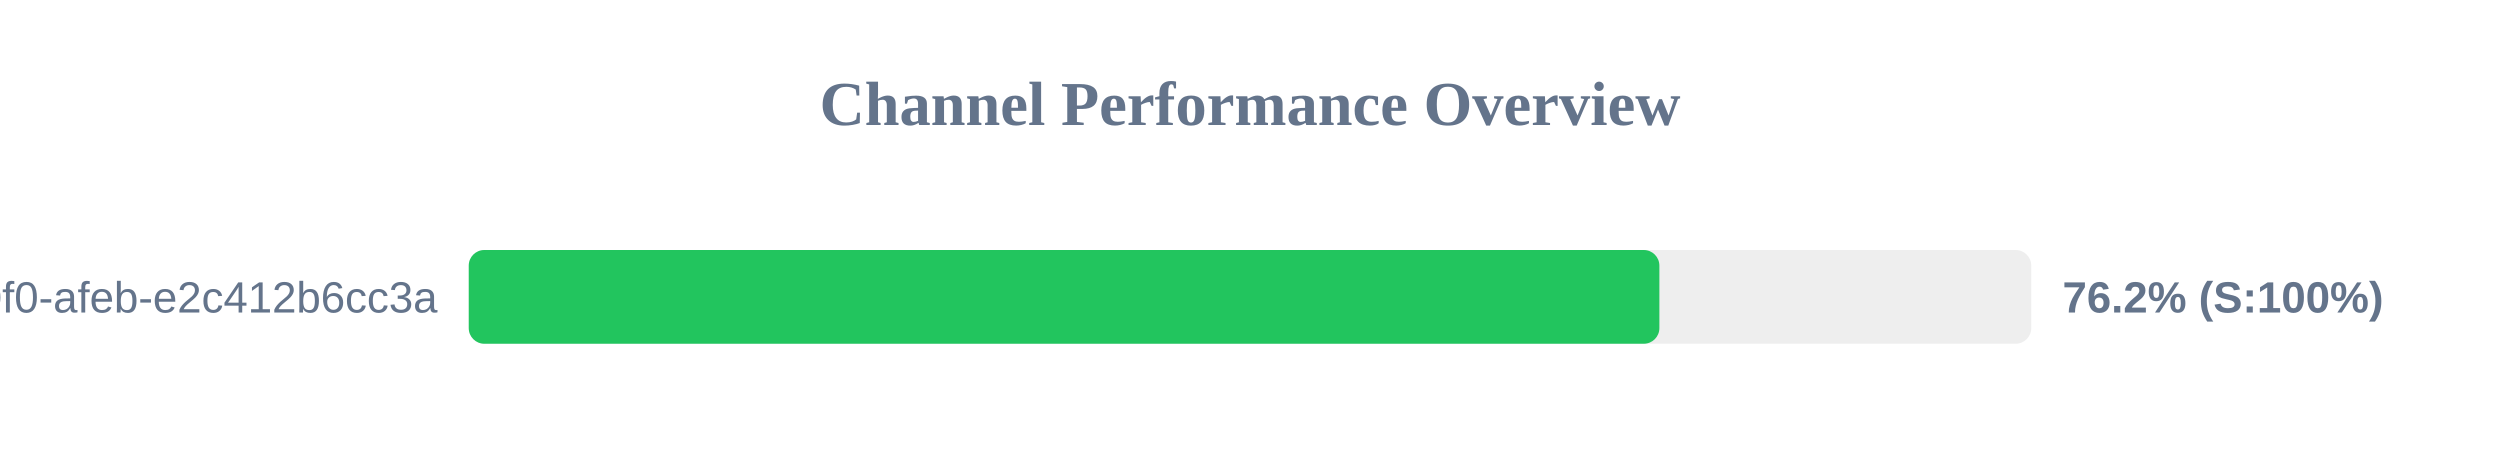
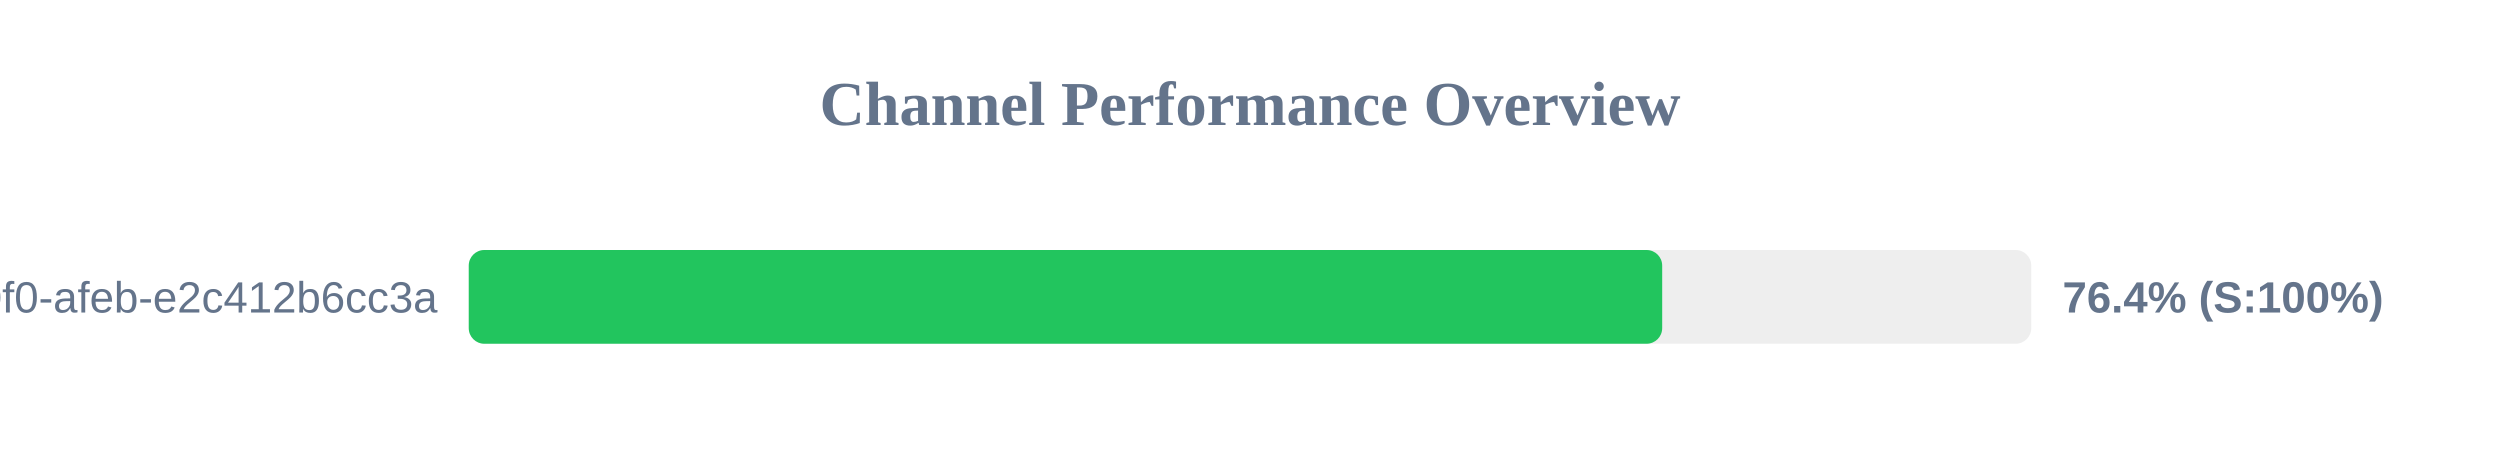
<svg xmlns="http://www.w3.org/2000/svg" width="800" height="150" version="1.1">
  <style>
        .row { font: 14px Arial; fill: #64748b; }
        .score { font: bold 14px Arial; fill: #64748b; }
    </style>
  <text x="400" y="40" text-anchor="middle" font-size="20px" font-weight="bold" fill="#64748b">Channel Performance Overview</text>
  <rect x="150" y="80" width="500" height="30" fill="#eee" rx="5" />
-   <rect x="150" y="80" width="381.0" height="30" fill="#22c55e" rx="5" />
+   <rect x="150" y="80" width="381.9" height="30" fill="#22c55e" rx="5" />
  <text x="140" y="100" text-anchor="end" class="row">?uuid=c6e02cd8-ce11-40f0-afeb-e2c412b6cc3a</text>
-   <text x="660" y="100" text-anchor="start" class="score">76.2% (S:100%)</text>
+   <text x="660" y="100" text-anchor="start" class="score">76.4% (S:100%)</text>
</svg>
